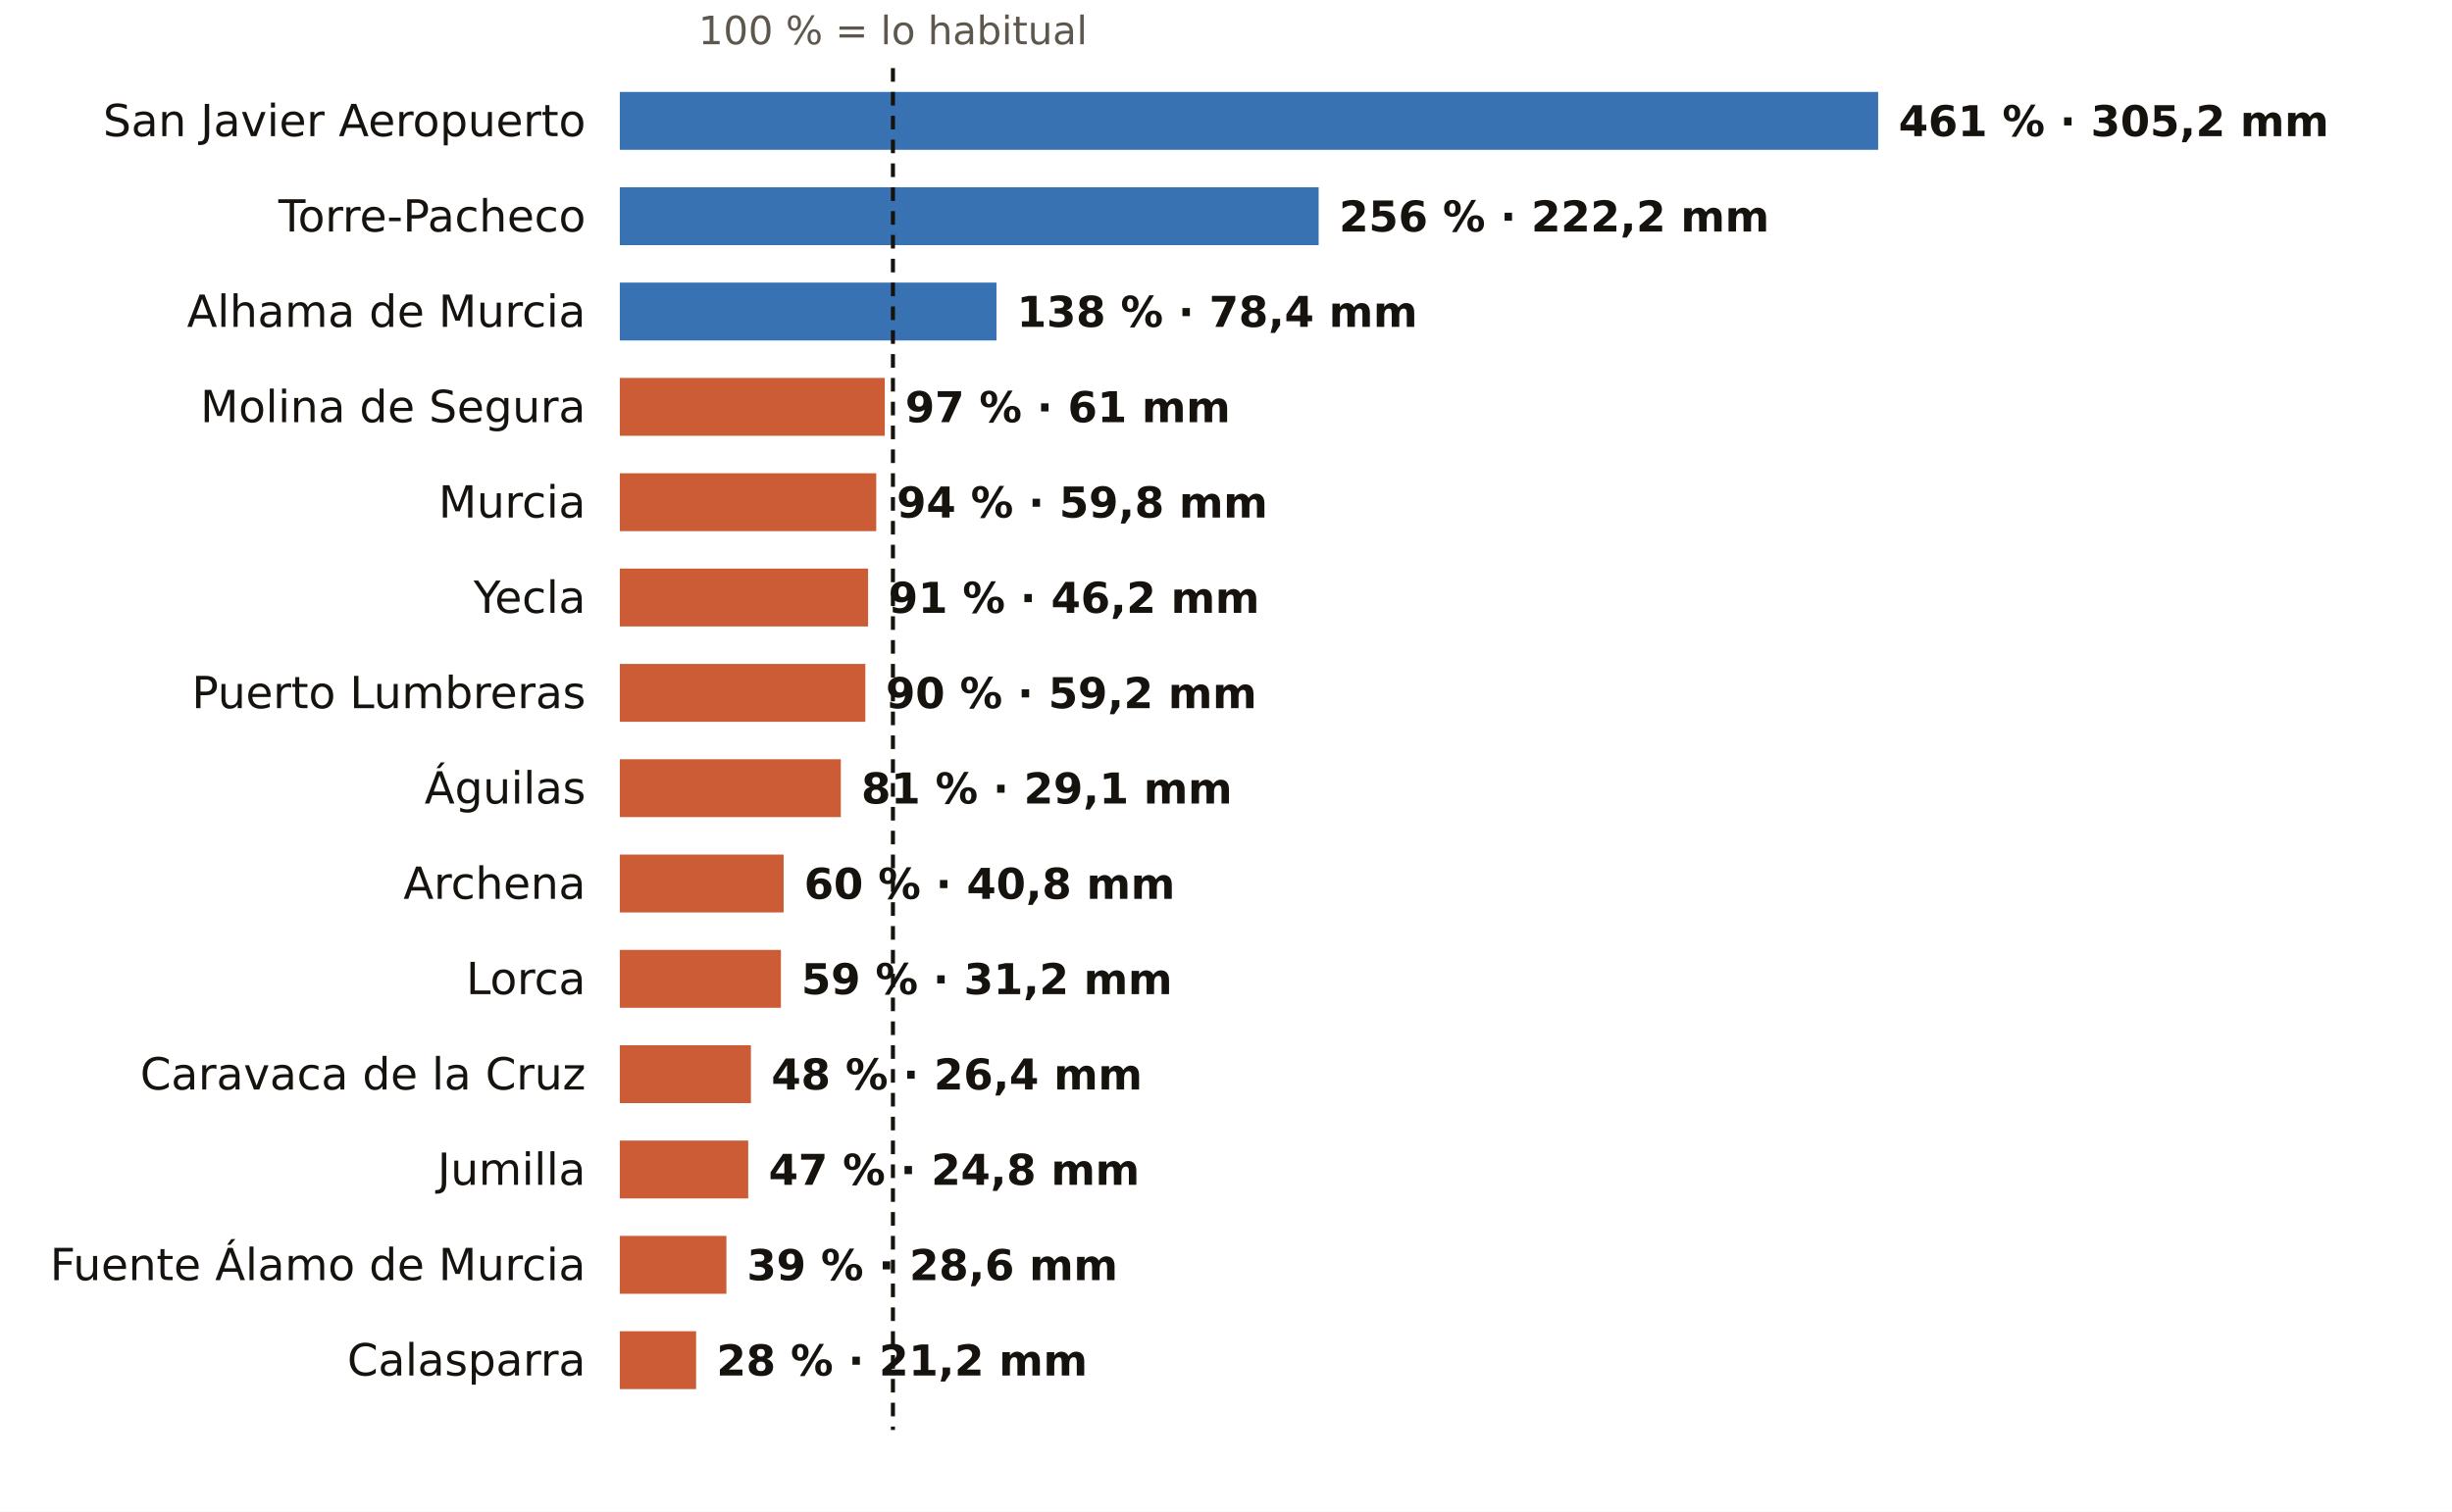
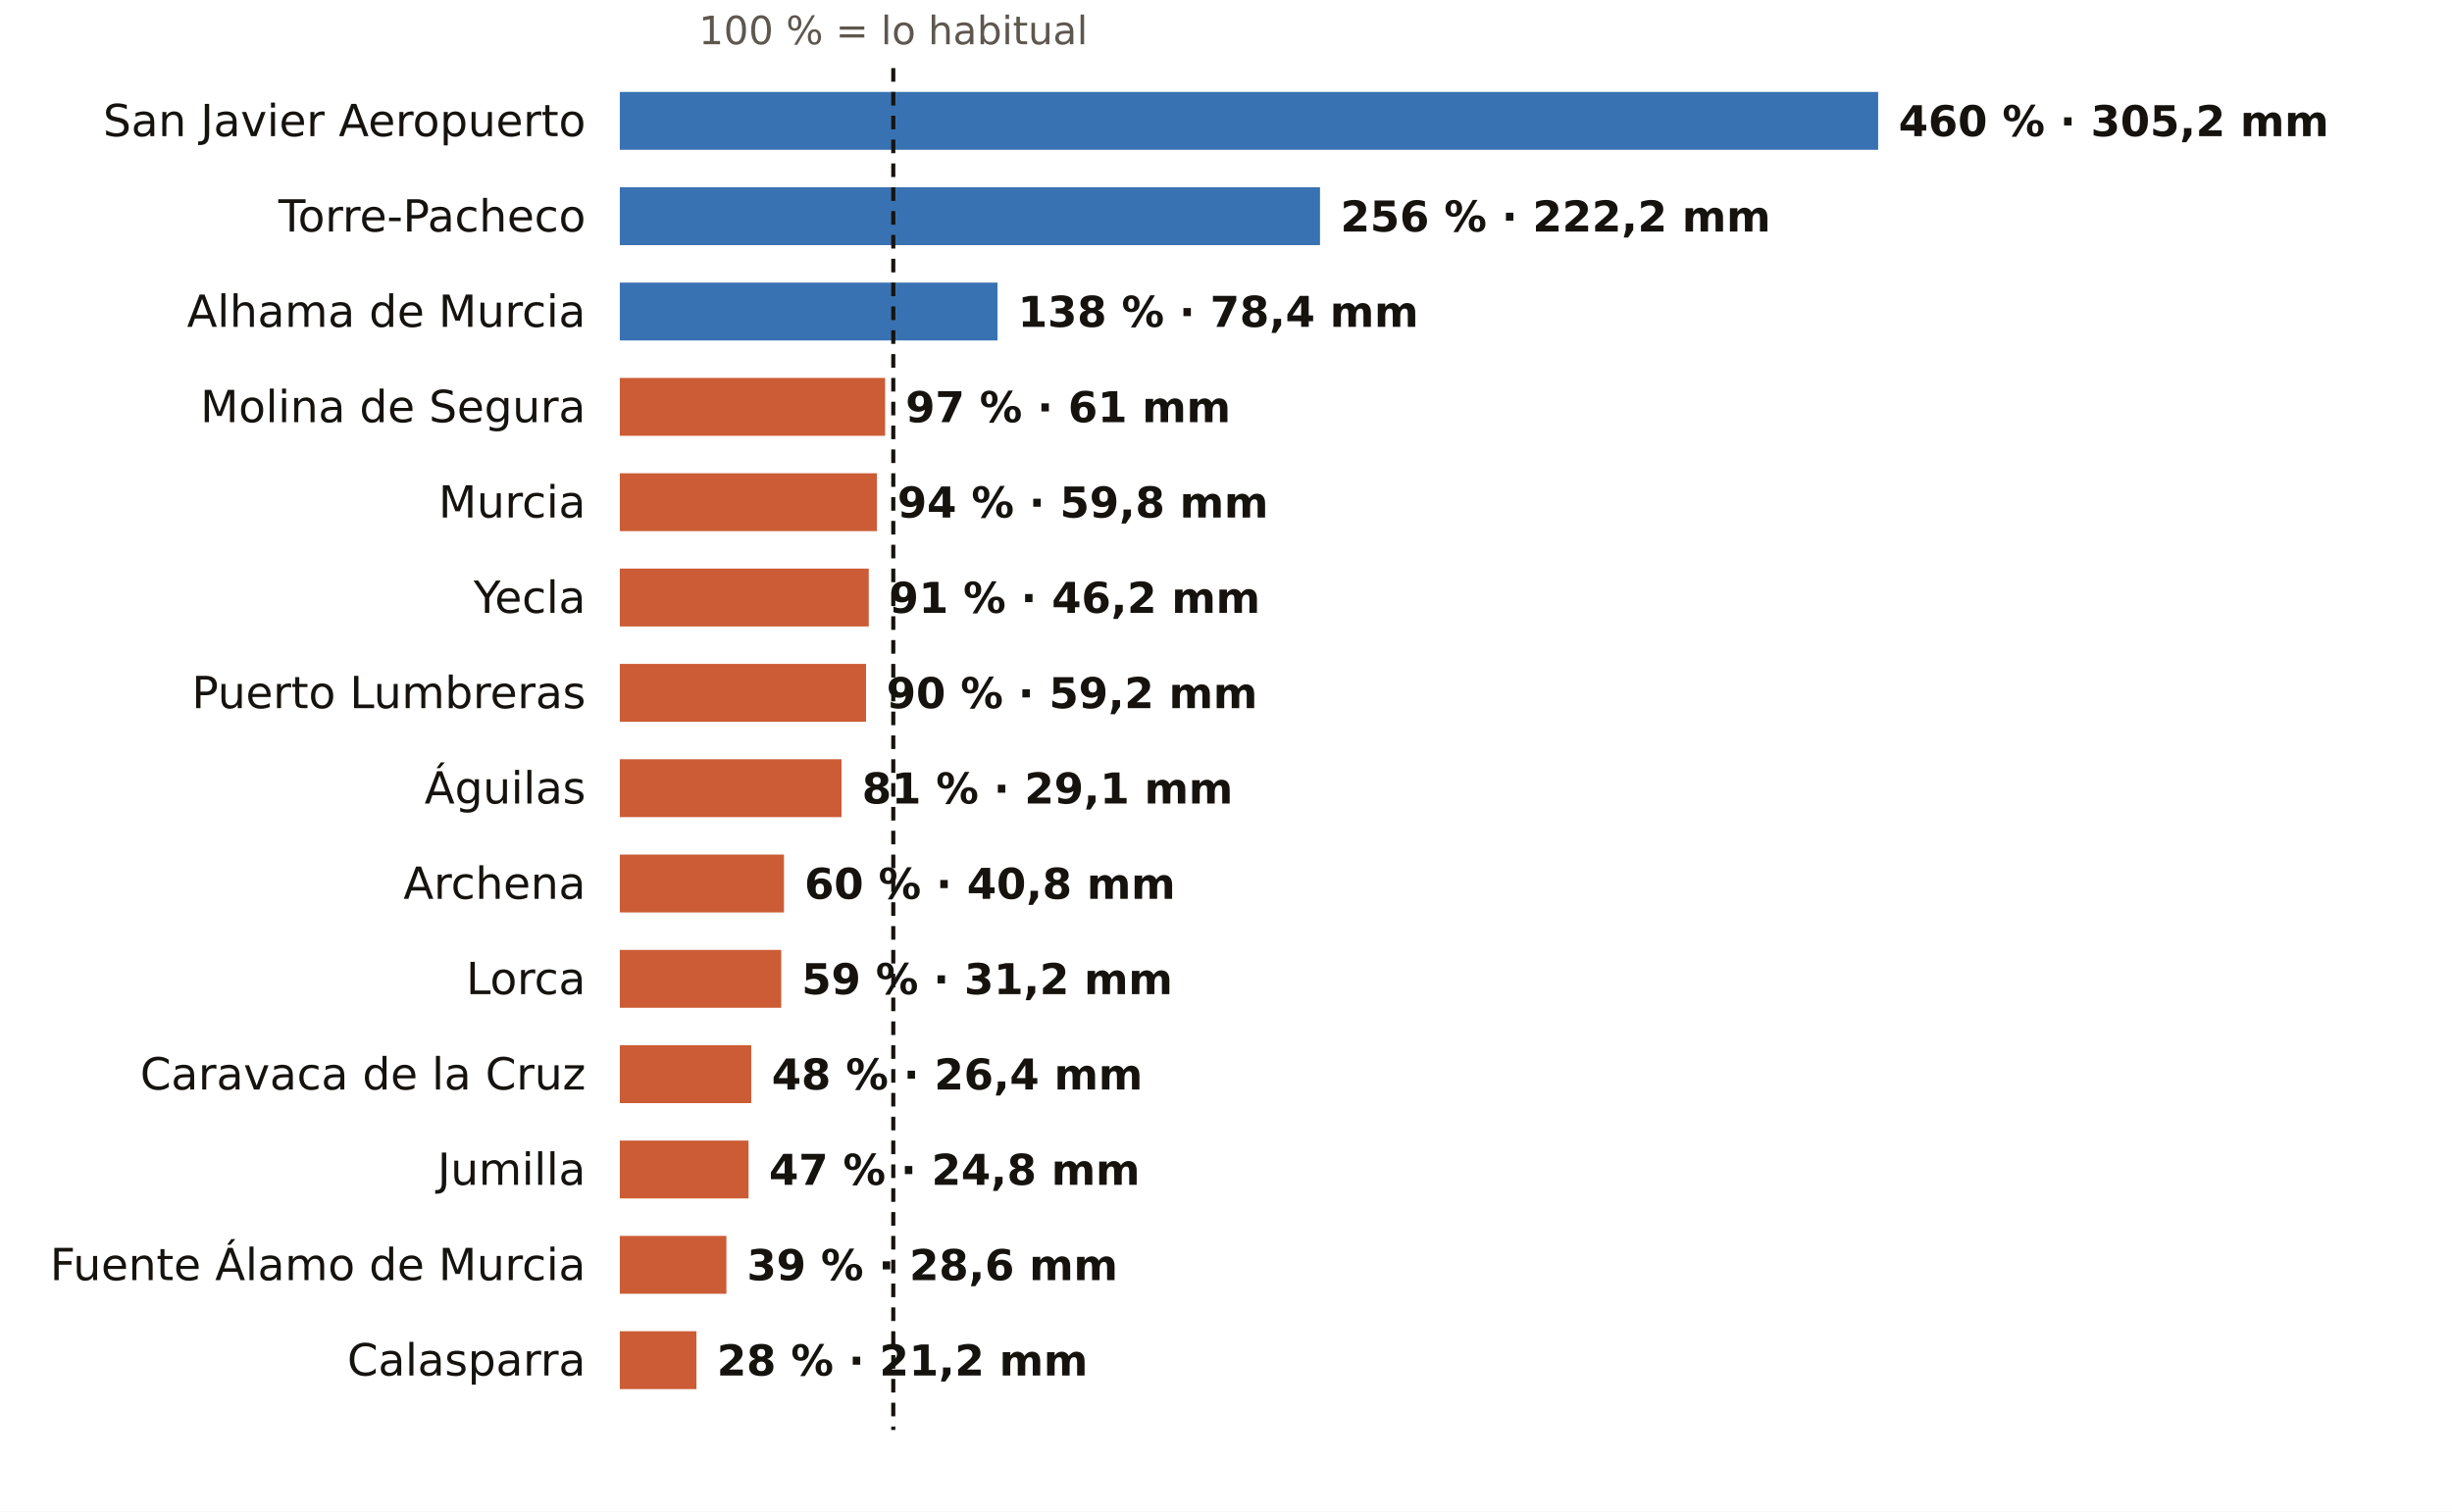
<svg xmlns="http://www.w3.org/2000/svg" viewBox="0 0 720 444" width="720" height="444" role="img" aria-label="El otoño en los pluviómetros de AEMET de Murcia: % de lo habitual">
  <rect width="720" height="444" fill="#FFFFFF" />
-   <text x="262.2" y="13.0" font-size="11.5" fill="#5E574E" text-anchor="middle" font-weight="400" font-family="Public Sans, DejaVu Sans, Arial, sans-serif">100 % = lo habitual</text>
+   <text x="262.3" y="13.0" font-size="11.5" fill="#5E574E" text-anchor="middle" font-weight="400" font-family="Public Sans, DejaVu Sans, Arial, sans-serif">100 % = lo habitual</text>
  <text x="172.0" y="40.0" font-size="13" fill="#16130F" text-anchor="end" font-weight="500" font-family="Public Sans, DejaVu Sans, Arial, sans-serif">San Javier Aeropuerto</text>
  <rect x="182" y="27" width="369.5" height="17" fill="#1F5FA8" opacity="0.88" />
-   <text x="557.5" y="40.0" font-size="12.5" fill="#16130F" text-anchor="start" font-weight="600" font-family="Public Sans, DejaVu Sans, Arial, sans-serif">461 % · 305,2 mm</text>
+   <text x="557.5" y="40.0" font-size="12.5" fill="#16130F" text-anchor="start" font-weight="600" font-family="Public Sans, DejaVu Sans, Arial, sans-serif">460 % · 305,2 mm</text>
  <text x="172.0" y="68.0" font-size="13" fill="#16130F" text-anchor="end" font-weight="500" font-family="Public Sans, DejaVu Sans, Arial, sans-serif">Torre-Pacheco</text>
-   <rect x="182" y="55" width="205.2" height="17" fill="#1F5FA8" opacity="0.88" />
-   <text x="393.2" y="68.0" font-size="12.5" fill="#16130F" text-anchor="start" font-weight="600" font-family="Public Sans, DejaVu Sans, Arial, sans-serif">256 % · 222,2 mm</text>
+   <rect x="182" y="55" width="205.6" height="17" fill="#1F5FA8" opacity="0.88" />
+   <text x="393.6" y="68.0" font-size="12.5" fill="#16130F" text-anchor="start" font-weight="600" font-family="Public Sans, DejaVu Sans, Arial, sans-serif">256 % · 222,2 mm</text>
  <text x="172.0" y="96.0" font-size="13" fill="#16130F" text-anchor="end" font-weight="500" font-family="Public Sans, DejaVu Sans, Arial, sans-serif">Alhama de Murcia</text>
-   <rect x="182" y="83" width="110.6" height="17" fill="#1F5FA8" opacity="0.88" />
-   <text x="298.6" y="96.0" font-size="12.5" fill="#16130F" text-anchor="start" font-weight="600" font-family="Public Sans, DejaVu Sans, Arial, sans-serif">138 % · 78,4 mm</text>
+   <rect x="182" y="83" width="110.9" height="17" fill="#1F5FA8" opacity="0.88" />
+   <text x="298.9" y="96.0" font-size="12.5" fill="#16130F" text-anchor="start" font-weight="600" font-family="Public Sans, DejaVu Sans, Arial, sans-serif">138 % · 78,4 mm</text>
  <text x="172.0" y="124.0" font-size="13" fill="#16130F" text-anchor="end" font-weight="500" font-family="Public Sans, DejaVu Sans, Arial, sans-serif">Molina de Segura</text>
-   <rect x="182" y="111" width="77.8" height="17" fill="#C4461A" opacity="0.88" />
-   <text x="265.8" y="124.0" font-size="12.5" fill="#16130F" text-anchor="start" font-weight="600" font-family="Public Sans, DejaVu Sans, Arial, sans-serif">97 % · 61 mm</text>
+   <rect x="182" y="111" width="77.9" height="17" fill="#C4461A" opacity="0.88" />
+   <text x="265.9" y="124.0" font-size="12.5" fill="#16130F" text-anchor="start" font-weight="600" font-family="Public Sans, DejaVu Sans, Arial, sans-serif">97 % · 61 mm</text>
  <text x="172.0" y="152.0" font-size="13" fill="#16130F" text-anchor="end" font-weight="500" font-family="Public Sans, DejaVu Sans, Arial, sans-serif">Murcia</text>
-   <rect x="182" y="139" width="75.3" height="17" fill="#C4461A" opacity="0.88" />
-   <text x="263.3" y="152.0" font-size="12.5" fill="#16130F" text-anchor="start" font-weight="600" font-family="Public Sans, DejaVu Sans, Arial, sans-serif">94 % · 59,8 mm</text>
+   <rect x="182" y="139" width="75.5" height="17" fill="#C4461A" opacity="0.88" />
+   <text x="263.5" y="152.0" font-size="12.5" fill="#16130F" text-anchor="start" font-weight="600" font-family="Public Sans, DejaVu Sans, Arial, sans-serif">94 % · 59,8 mm</text>
  <text x="172.0" y="180.0" font-size="13" fill="#16130F" text-anchor="end" font-weight="500" font-family="Public Sans, DejaVu Sans, Arial, sans-serif">Yecla</text>
-   <rect x="182" y="167" width="72.9" height="17" fill="#C4461A" opacity="0.88" />
-   <text x="260.9" y="180.0" font-size="12.5" fill="#16130F" text-anchor="start" font-weight="600" font-family="Public Sans, DejaVu Sans, Arial, sans-serif">91 % · 46,2 mm</text>
+   <rect x="182" y="167" width="73.1" height="17" fill="#C4461A" opacity="0.88" />
+   <text x="261.1" y="180.0" font-size="12.5" fill="#16130F" text-anchor="start" font-weight="600" font-family="Public Sans, DejaVu Sans, Arial, sans-serif">91 % · 46,2 mm</text>
  <text x="172.0" y="208.0" font-size="13" fill="#16130F" text-anchor="end" font-weight="500" font-family="Public Sans, DejaVu Sans, Arial, sans-serif">Puerto Lumbreras</text>
-   <rect x="182" y="195" width="72.1" height="17" fill="#C4461A" opacity="0.88" />
-   <text x="260.1" y="208.0" font-size="12.5" fill="#16130F" text-anchor="start" font-weight="600" font-family="Public Sans, DejaVu Sans, Arial, sans-serif">90 % · 59,2 mm</text>
+   <rect x="182" y="195" width="72.3" height="17" fill="#C4461A" opacity="0.88" />
+   <text x="260.3" y="208.0" font-size="12.5" fill="#16130F" text-anchor="start" font-weight="600" font-family="Public Sans, DejaVu Sans, Arial, sans-serif">90 % · 59,2 mm</text>
  <text x="172.0" y="236.0" font-size="13" fill="#16130F" text-anchor="end" font-weight="500" font-family="Public Sans, DejaVu Sans, Arial, sans-serif">Águilas</text>
-   <rect x="182" y="223" width="64.9" height="17" fill="#C4461A" opacity="0.88" />
-   <text x="252.9" y="236.0" font-size="12.5" fill="#16130F" text-anchor="start" font-weight="600" font-family="Public Sans, DejaVu Sans, Arial, sans-serif">81 % · 29,1 mm</text>
+   <rect x="182" y="223" width="65.1" height="17" fill="#C4461A" opacity="0.88" />
+   <text x="253.1" y="236.0" font-size="12.5" fill="#16130F" text-anchor="start" font-weight="600" font-family="Public Sans, DejaVu Sans, Arial, sans-serif">81 % · 29,1 mm</text>
  <text x="172.0" y="264.0" font-size="13" fill="#16130F" text-anchor="end" font-weight="500" font-family="Public Sans, DejaVu Sans, Arial, sans-serif">Archena</text>
-   <rect x="182" y="251" width="48.1" height="17" fill="#C4461A" opacity="0.88" />
-   <text x="236.1" y="264.0" font-size="12.5" fill="#16130F" text-anchor="start" font-weight="600" font-family="Public Sans, DejaVu Sans, Arial, sans-serif">60 % · 40,8 mm</text>
+   <rect x="182" y="251" width="48.2" height="17" fill="#C4461A" opacity="0.88" />
+   <text x="236.2" y="264.0" font-size="12.5" fill="#16130F" text-anchor="start" font-weight="600" font-family="Public Sans, DejaVu Sans, Arial, sans-serif">60 % · 40,8 mm</text>
  <text x="172.0" y="292.0" font-size="13" fill="#16130F" text-anchor="end" font-weight="500" font-family="Public Sans, DejaVu Sans, Arial, sans-serif">Lorca</text>
-   <rect x="182" y="279" width="47.3" height="17" fill="#C4461A" opacity="0.88" />
-   <text x="235.3" y="292.0" font-size="12.5" fill="#16130F" text-anchor="start" font-weight="600" font-family="Public Sans, DejaVu Sans, Arial, sans-serif">59 % · 31,2 mm</text>
+   <rect x="182" y="279" width="47.4" height="17" fill="#C4461A" opacity="0.88" />
+   <text x="235.4" y="292.0" font-size="12.5" fill="#16130F" text-anchor="start" font-weight="600" font-family="Public Sans, DejaVu Sans, Arial, sans-serif">59 % · 31,2 mm</text>
  <text x="172.0" y="320.0" font-size="13" fill="#16130F" text-anchor="end" font-weight="500" font-family="Public Sans, DejaVu Sans, Arial, sans-serif">Caravaca de la Cruz</text>
-   <rect x="182" y="307" width="38.5" height="17" fill="#C4461A" opacity="0.88" />
-   <text x="226.5" y="320.0" font-size="12.5" fill="#16130F" text-anchor="start" font-weight="600" font-family="Public Sans, DejaVu Sans, Arial, sans-serif">48 % · 26,4 mm</text>
+   <rect x="182" y="307" width="38.6" height="17" fill="#C4461A" opacity="0.88" />
+   <text x="226.6" y="320.0" font-size="12.5" fill="#16130F" text-anchor="start" font-weight="600" font-family="Public Sans, DejaVu Sans, Arial, sans-serif">48 % · 26,4 mm</text>
  <text x="172.0" y="348.0" font-size="13" fill="#16130F" text-anchor="end" font-weight="500" font-family="Public Sans, DejaVu Sans, Arial, sans-serif">Jumilla</text>
-   <rect x="182" y="335" width="37.7" height="17" fill="#C4461A" opacity="0.88" />
-   <text x="225.7" y="348.0" font-size="12.5" fill="#16130F" text-anchor="start" font-weight="600" font-family="Public Sans, DejaVu Sans, Arial, sans-serif">47 % · 24,8 mm</text>
+   <rect x="182" y="335" width="37.8" height="17" fill="#C4461A" opacity="0.88" />
+   <text x="225.8" y="348.0" font-size="12.5" fill="#16130F" text-anchor="start" font-weight="600" font-family="Public Sans, DejaVu Sans, Arial, sans-serif">47 % · 24,8 mm</text>
  <text x="172.0" y="376.0" font-size="13" fill="#16130F" text-anchor="end" font-weight="500" font-family="Public Sans, DejaVu Sans, Arial, sans-serif">Fuente Álamo de Murcia</text>
  <rect x="182" y="363" width="31.3" height="17" fill="#C4461A" opacity="0.88" />
  <text x="219.3" y="376.0" font-size="12.5" fill="#16130F" text-anchor="start" font-weight="600" font-family="Public Sans, DejaVu Sans, Arial, sans-serif">39 % · 28,6 mm</text>
  <text x="172.0" y="404.0" font-size="13" fill="#16130F" text-anchor="end" font-weight="500" font-family="Public Sans, DejaVu Sans, Arial, sans-serif">Calasparra</text>
-   <rect x="182" y="391" width="22.4" height="17" fill="#C4461A" opacity="0.88" />
-   <text x="210.4" y="404.0" font-size="12.5" fill="#16130F" text-anchor="start" font-weight="600" font-family="Public Sans, DejaVu Sans, Arial, sans-serif">28 % · 21,2 mm</text>
-   <line x1="262.2" x2="262.2" y1="20" y2="420" stroke="#16130F" stroke-width="1.2" stroke-dasharray="4 3" />
+   <rect x="182" y="391" width="22.5" height="17" fill="#C4461A" opacity="0.88" />
+   <text x="210.5" y="404.0" font-size="12.5" fill="#16130F" text-anchor="start" font-weight="600" font-family="Public Sans, DejaVu Sans, Arial, sans-serif">28 % · 21,2 mm</text>
+   <line x1="262.3" x2="262.3" y1="20" y2="420" stroke="#16130F" stroke-width="1.2" stroke-dasharray="4 3" />
</svg>
